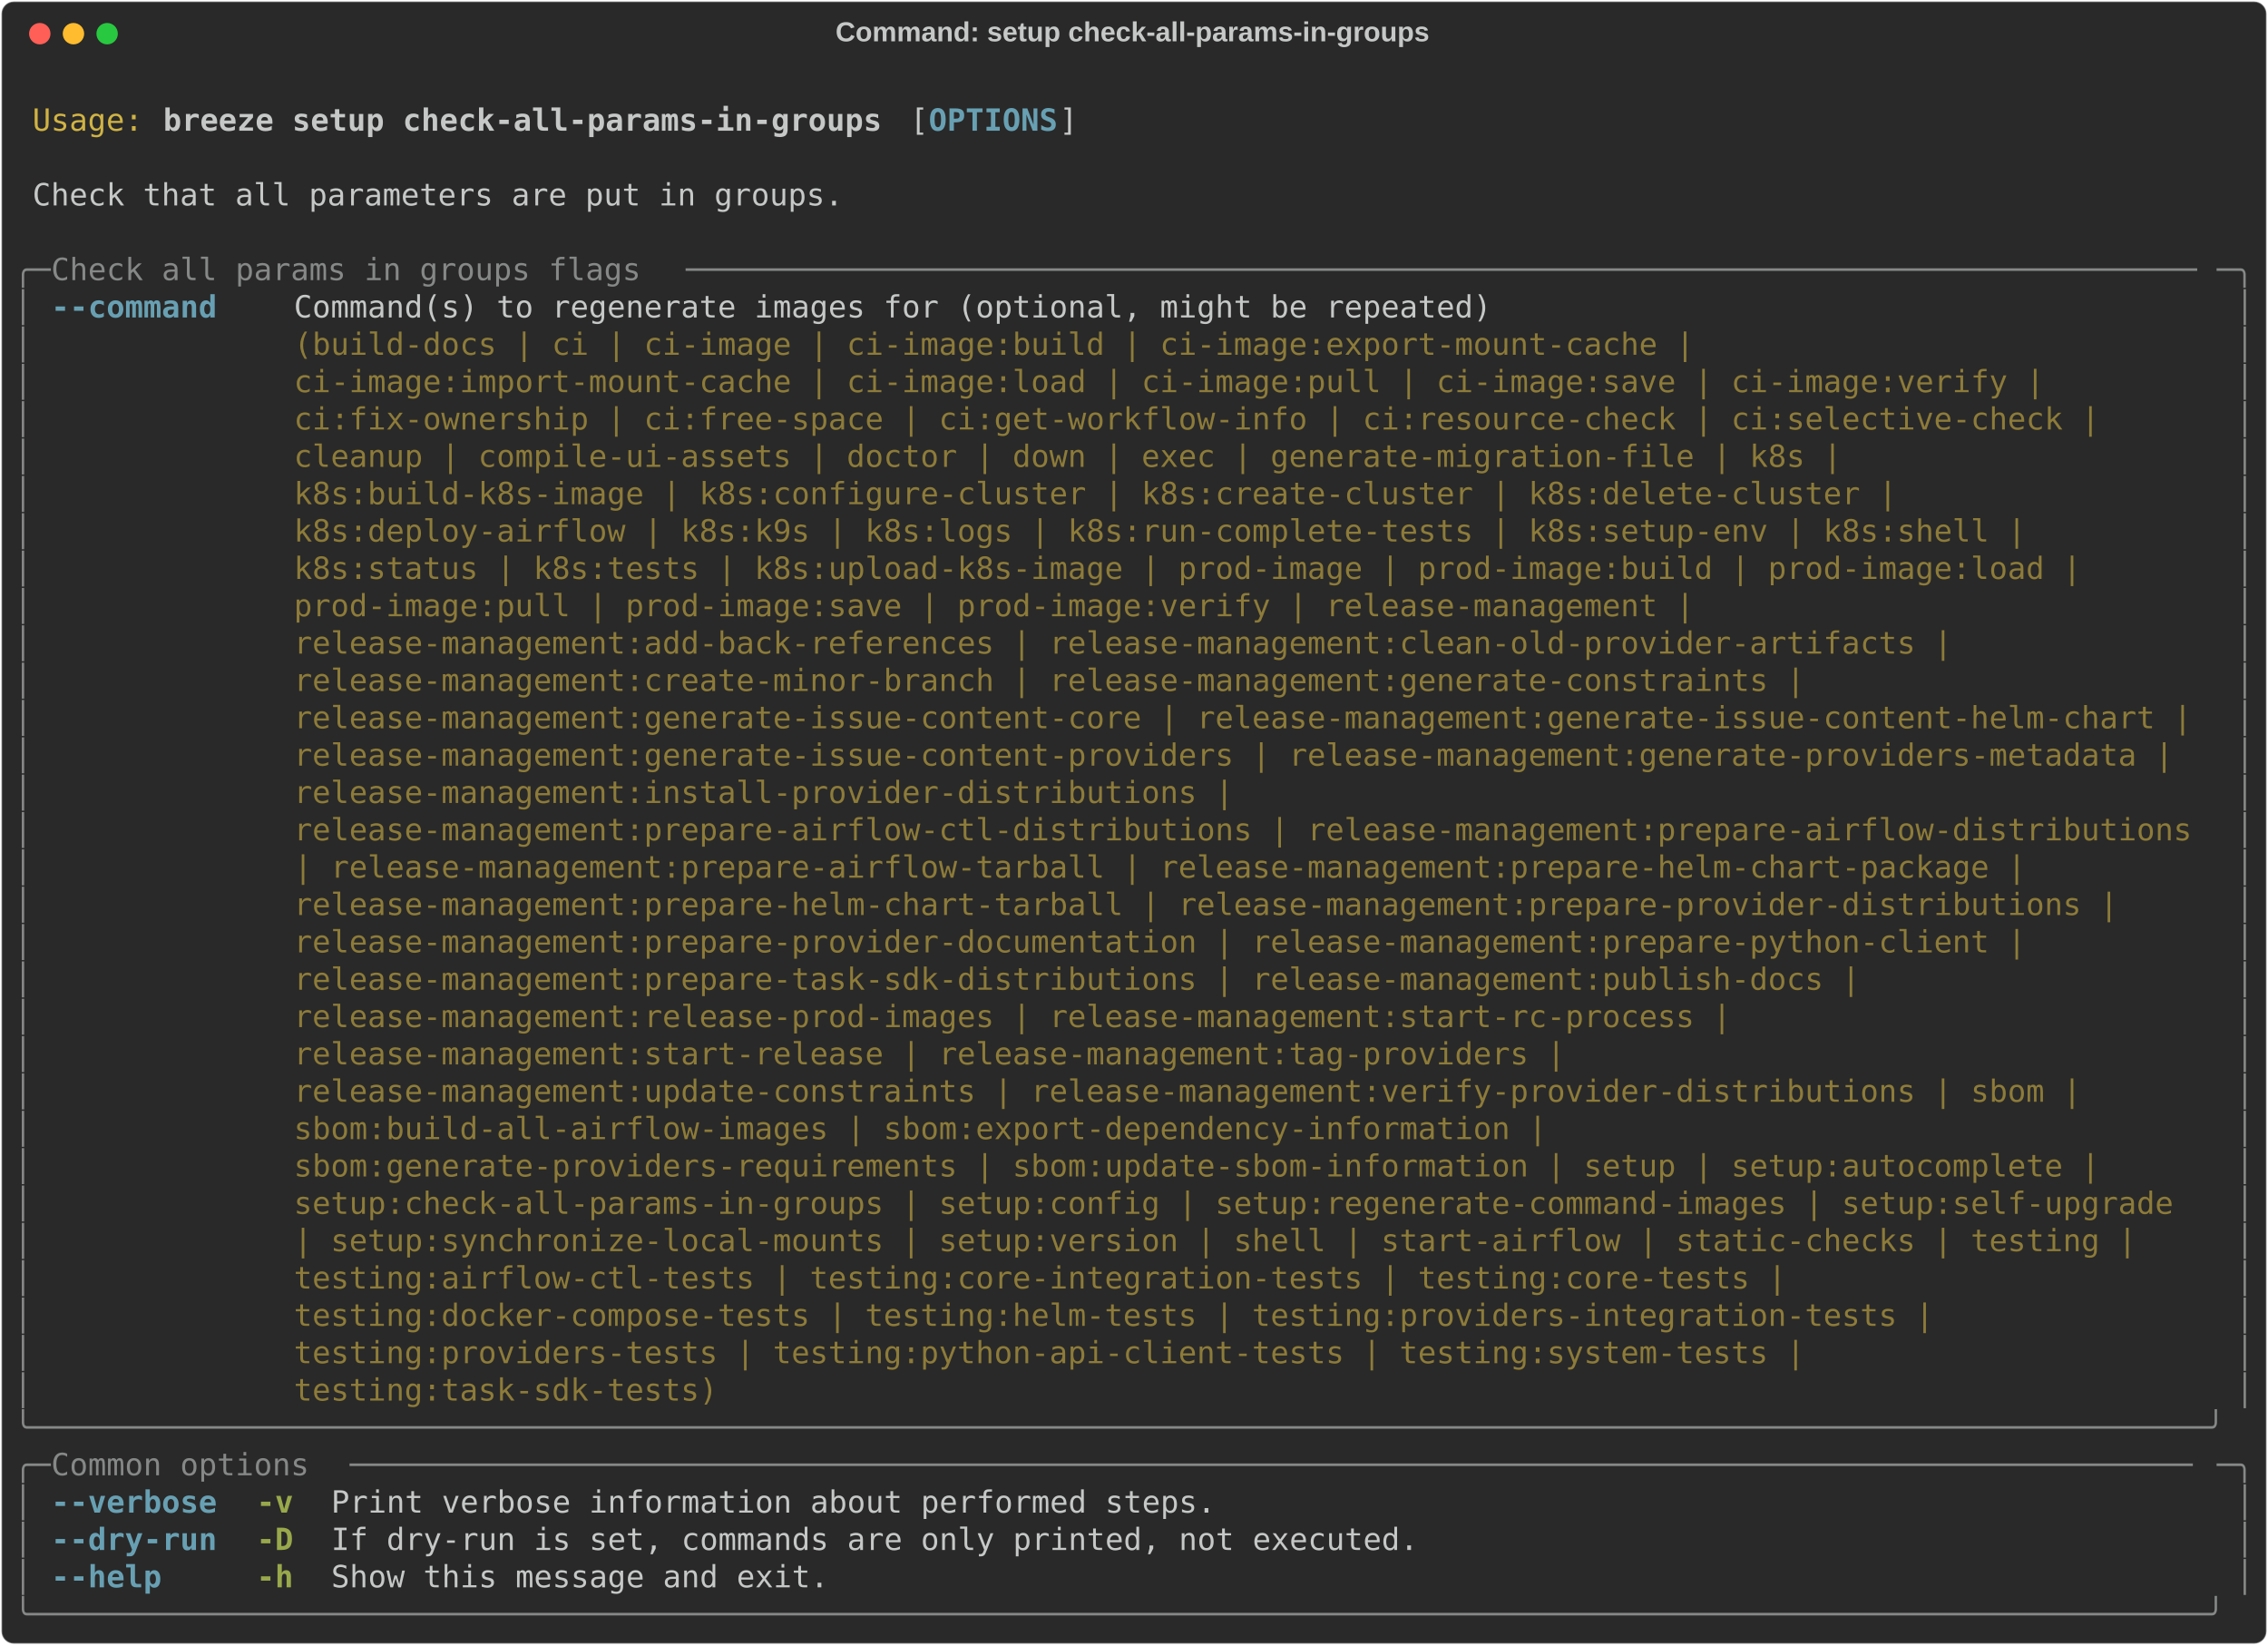
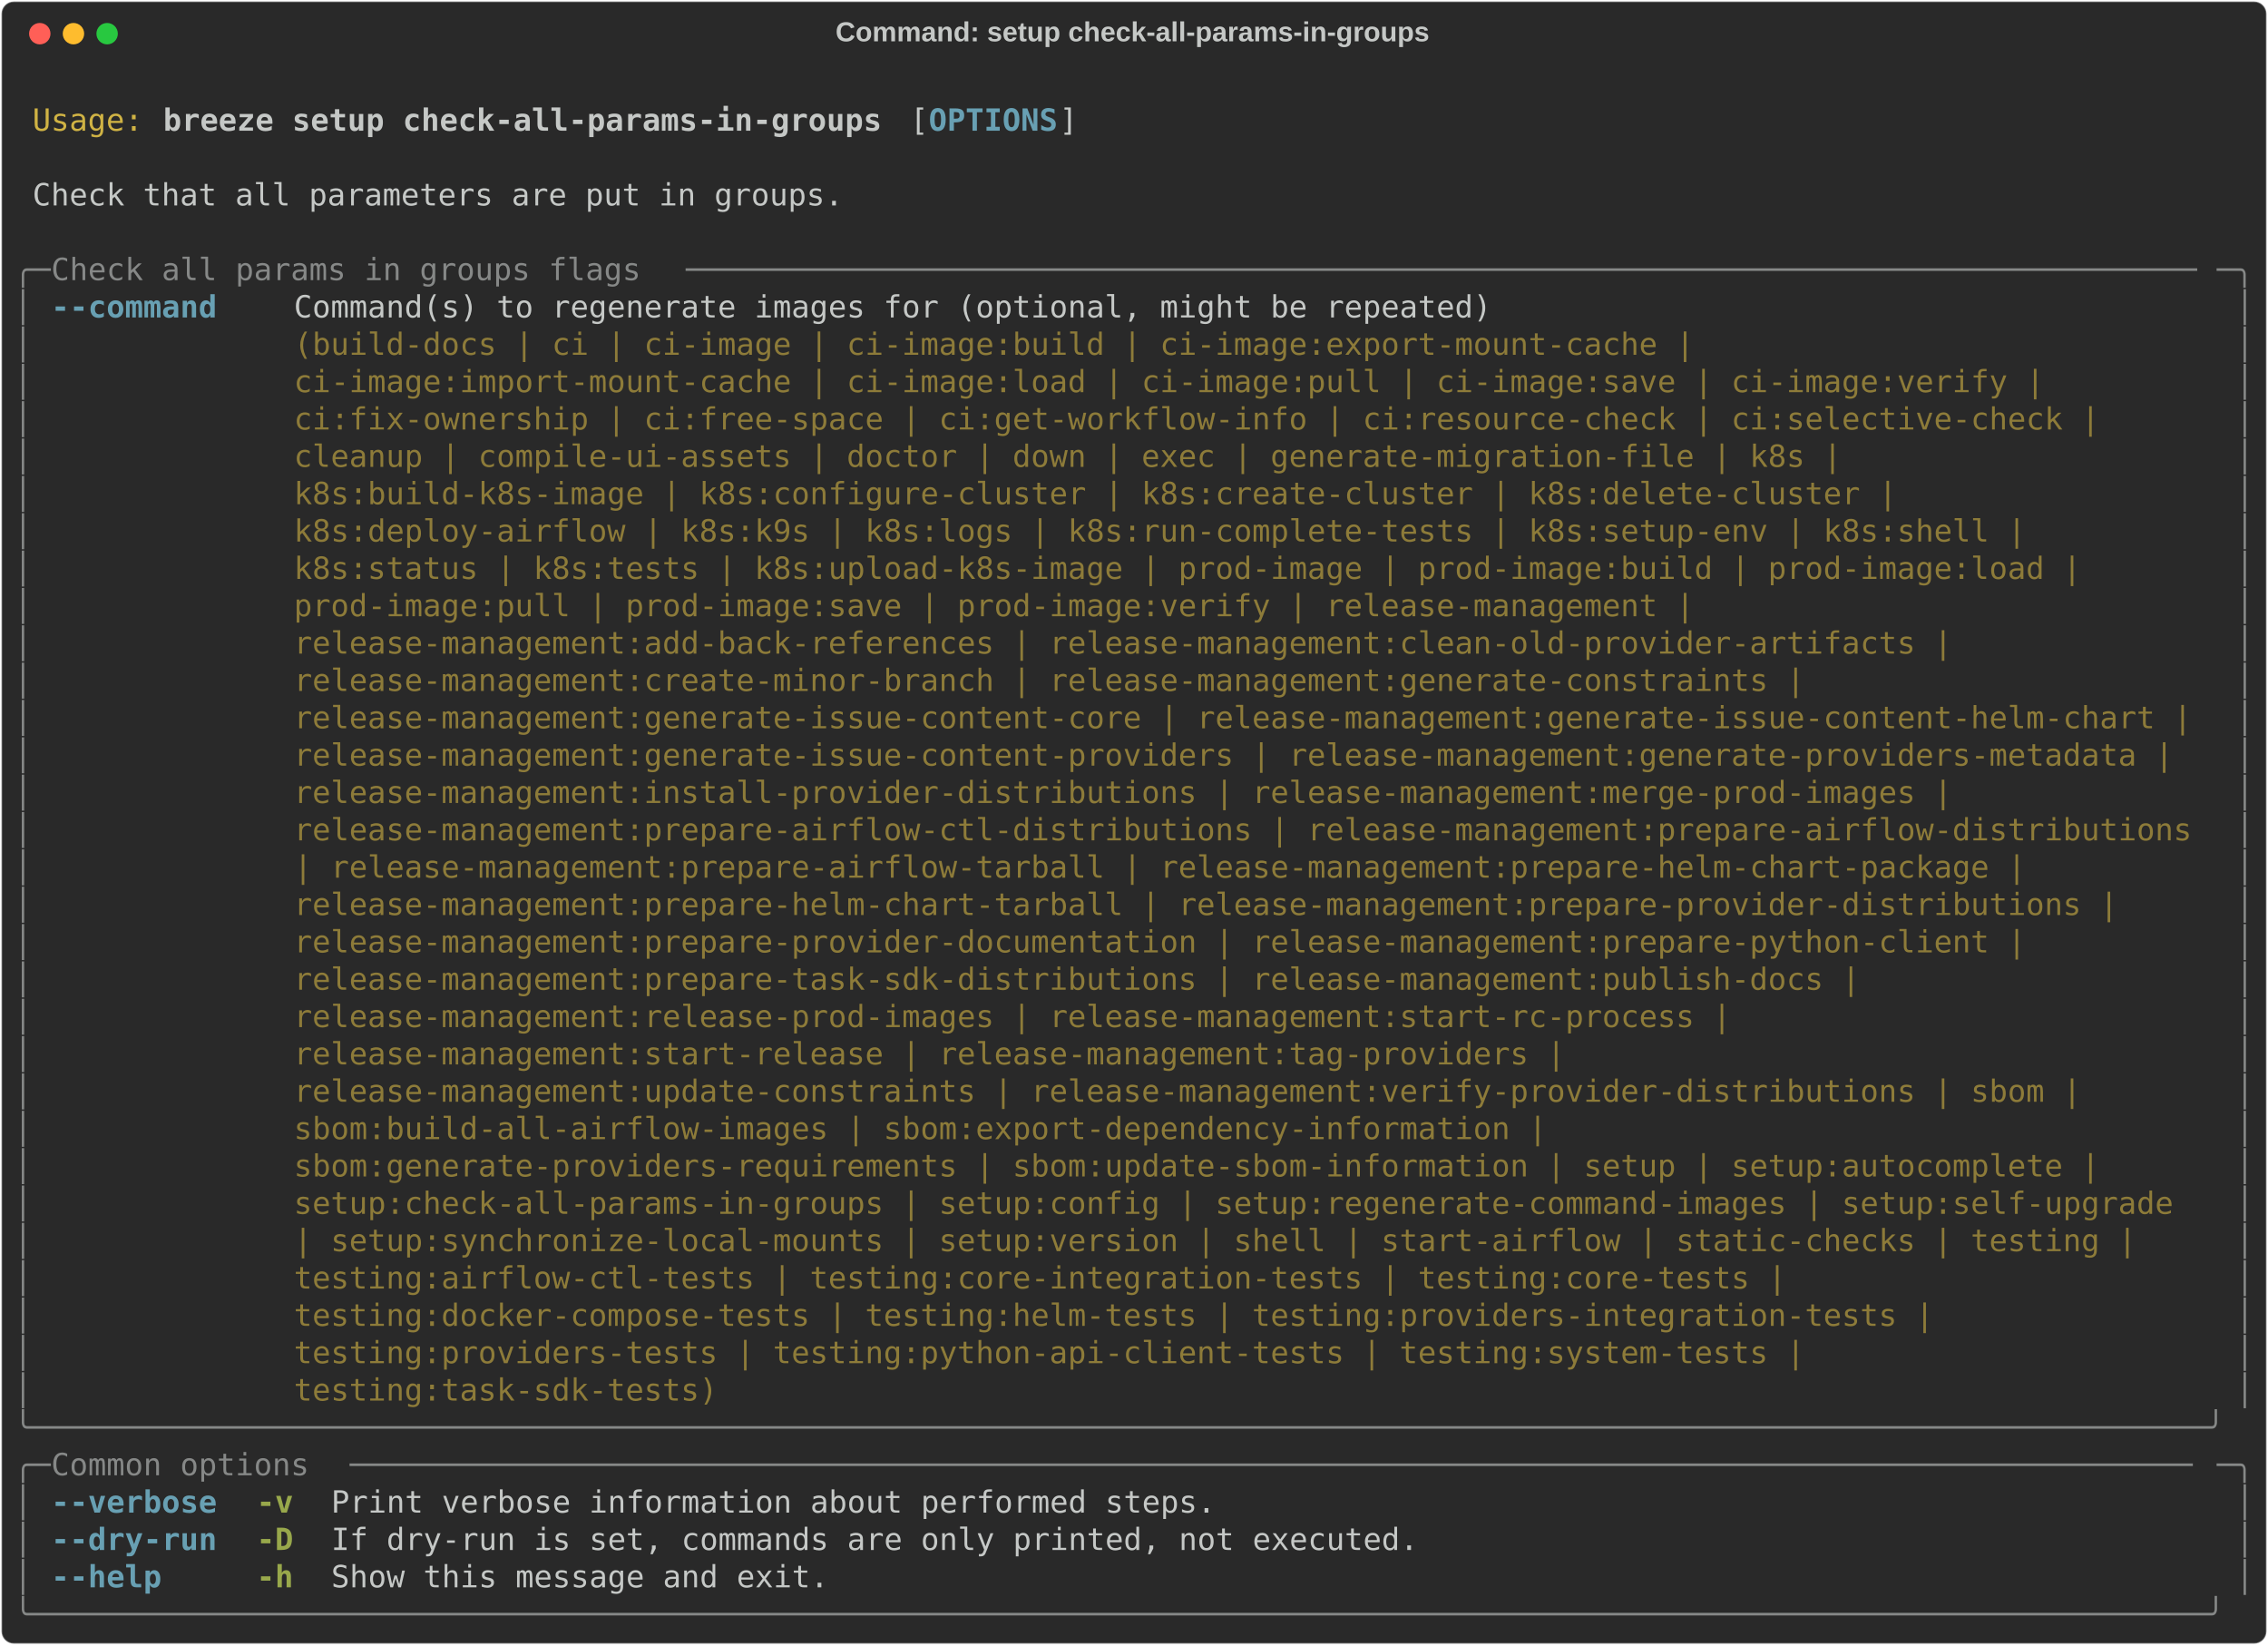
<svg xmlns="http://www.w3.org/2000/svg" class="rich-terminal" viewBox="0 0 1482 1074.8">
  <style>

    @font-face {
        font-family: "Fira Code";
        src: local("FiraCode-Regular"),
                url("https://cdnjs.cloudflare.com/ajax/libs/firacode/6.2.0/woff2/FiraCode-Regular.woff2") format("woff2"),
                url("https://cdnjs.cloudflare.com/ajax/libs/firacode/6.2.0/woff/FiraCode-Regular.woff") format("woff");
        font-style: normal;
        font-weight: 400;
    }
    @font-face {
        font-family: "Fira Code";
        src: local("FiraCode-Bold"),
                url("https://cdnjs.cloudflare.com/ajax/libs/firacode/6.2.0/woff2/FiraCode-Bold.woff2") format("woff2"),
                url("https://cdnjs.cloudflare.com/ajax/libs/firacode/6.2.0/woff/FiraCode-Bold.woff") format("woff");
        font-style: bold;
        font-weight: 700;
    }

    .breeze-setup-check-all-params-in-groups-matrix {
        font-family: Fira Code, monospace;
        font-size: 20px;
        line-height: 24.4px;
        font-variant-east-asian: full-width;
    }

    .breeze-setup-check-all-params-in-groups-title {
        font-size: 18px;
        font-weight: bold;
        font-family: arial;
    }

    .breeze-setup-check-all-params-in-groups-r1 { fill: #c5c8c6 }
.breeze-setup-check-all-params-in-groups-r2 { fill: #d0b344 }
.breeze-setup-check-all-params-in-groups-r3 { fill: #c5c8c6;font-weight: bold }
.breeze-setup-check-all-params-in-groups-r4 { fill: #68a0b3;font-weight: bold }
.breeze-setup-check-all-params-in-groups-r5 { fill: #868887 }
.breeze-setup-check-all-params-in-groups-r6 { fill: #8d7b39 }
.breeze-setup-check-all-params-in-groups-r7 { fill: #98a84b;font-weight: bold }
    </style>
  <defs>
    <clipPath id="breeze-setup-check-all-params-in-groups-clip-terminal">
      <rect x="0" y="0" width="1463.0" height="1023.8" />
    </clipPath>
    <clipPath id="breeze-setup-check-all-params-in-groups-line-0">
      <rect x="0" y="1.5" width="1464" height="24.65" />
    </clipPath>
    <clipPath id="breeze-setup-check-all-params-in-groups-line-1">
      <rect x="0" y="25.9" width="1464" height="24.65" />
    </clipPath>
    <clipPath id="breeze-setup-check-all-params-in-groups-line-2">
      <rect x="0" y="50.3" width="1464" height="24.65" />
    </clipPath>
    <clipPath id="breeze-setup-check-all-params-in-groups-line-3">
      <rect x="0" y="74.7" width="1464" height="24.65" />
    </clipPath>
    <clipPath id="breeze-setup-check-all-params-in-groups-line-4">
      <rect x="0" y="99.1" width="1464" height="24.65" />
    </clipPath>
    <clipPath id="breeze-setup-check-all-params-in-groups-line-5">
      <rect x="0" y="123.5" width="1464" height="24.65" />
    </clipPath>
    <clipPath id="breeze-setup-check-all-params-in-groups-line-6">
      <rect x="0" y="147.9" width="1464" height="24.65" />
    </clipPath>
    <clipPath id="breeze-setup-check-all-params-in-groups-line-7">
      <rect x="0" y="172.3" width="1464" height="24.65" />
    </clipPath>
    <clipPath id="breeze-setup-check-all-params-in-groups-line-8">
      <rect x="0" y="196.7" width="1464" height="24.65" />
    </clipPath>
    <clipPath id="breeze-setup-check-all-params-in-groups-line-9">
      <rect x="0" y="221.1" width="1464" height="24.65" />
    </clipPath>
    <clipPath id="breeze-setup-check-all-params-in-groups-line-10">
      <rect x="0" y="245.5" width="1464" height="24.65" />
    </clipPath>
    <clipPath id="breeze-setup-check-all-params-in-groups-line-11">
      <rect x="0" y="269.9" width="1464" height="24.65" />
    </clipPath>
    <clipPath id="breeze-setup-check-all-params-in-groups-line-12">
      <rect x="0" y="294.3" width="1464" height="24.65" />
    </clipPath>
    <clipPath id="breeze-setup-check-all-params-in-groups-line-13">
      <rect x="0" y="318.7" width="1464" height="24.65" />
    </clipPath>
    <clipPath id="breeze-setup-check-all-params-in-groups-line-14">
      <rect x="0" y="343.1" width="1464" height="24.65" />
    </clipPath>
    <clipPath id="breeze-setup-check-all-params-in-groups-line-15">
      <rect x="0" y="367.5" width="1464" height="24.65" />
    </clipPath>
    <clipPath id="breeze-setup-check-all-params-in-groups-line-16">
      <rect x="0" y="391.9" width="1464" height="24.65" />
    </clipPath>
    <clipPath id="breeze-setup-check-all-params-in-groups-line-17">
      <rect x="0" y="416.3" width="1464" height="24.65" />
    </clipPath>
    <clipPath id="breeze-setup-check-all-params-in-groups-line-18">
      <rect x="0" y="440.7" width="1464" height="24.65" />
    </clipPath>
    <clipPath id="breeze-setup-check-all-params-in-groups-line-19">
      <rect x="0" y="465.1" width="1464" height="24.65" />
    </clipPath>
    <clipPath id="breeze-setup-check-all-params-in-groups-line-20">
      <rect x="0" y="489.5" width="1464" height="24.65" />
    </clipPath>
    <clipPath id="breeze-setup-check-all-params-in-groups-line-21">
      <rect x="0" y="513.9" width="1464" height="24.65" />
    </clipPath>
    <clipPath id="breeze-setup-check-all-params-in-groups-line-22">
      <rect x="0" y="538.3" width="1464" height="24.65" />
    </clipPath>
    <clipPath id="breeze-setup-check-all-params-in-groups-line-23">
      <rect x="0" y="562.7" width="1464" height="24.65" />
    </clipPath>
    <clipPath id="breeze-setup-check-all-params-in-groups-line-24">
      <rect x="0" y="587.1" width="1464" height="24.65" />
    </clipPath>
    <clipPath id="breeze-setup-check-all-params-in-groups-line-25">
      <rect x="0" y="611.5" width="1464" height="24.65" />
    </clipPath>
    <clipPath id="breeze-setup-check-all-params-in-groups-line-26">
      <rect x="0" y="635.9" width="1464" height="24.65" />
    </clipPath>
    <clipPath id="breeze-setup-check-all-params-in-groups-line-27">
      <rect x="0" y="660.3" width="1464" height="24.65" />
    </clipPath>
    <clipPath id="breeze-setup-check-all-params-in-groups-line-28">
      <rect x="0" y="684.7" width="1464" height="24.65" />
    </clipPath>
    <clipPath id="breeze-setup-check-all-params-in-groups-line-29">
      <rect x="0" y="709.1" width="1464" height="24.65" />
    </clipPath>
    <clipPath id="breeze-setup-check-all-params-in-groups-line-30">
      <rect x="0" y="733.5" width="1464" height="24.65" />
    </clipPath>
    <clipPath id="breeze-setup-check-all-params-in-groups-line-31">
      <rect x="0" y="757.9" width="1464" height="24.65" />
    </clipPath>
    <clipPath id="breeze-setup-check-all-params-in-groups-line-32">
      <rect x="0" y="782.3" width="1464" height="24.65" />
    </clipPath>
    <clipPath id="breeze-setup-check-all-params-in-groups-line-33">
      <rect x="0" y="806.7" width="1464" height="24.65" />
    </clipPath>
    <clipPath id="breeze-setup-check-all-params-in-groups-line-34">
      <rect x="0" y="831.1" width="1464" height="24.65" />
    </clipPath>
    <clipPath id="breeze-setup-check-all-params-in-groups-line-35">
      <rect x="0" y="855.5" width="1464" height="24.65" />
    </clipPath>
    <clipPath id="breeze-setup-check-all-params-in-groups-line-36">
      <rect x="0" y="879.9" width="1464" height="24.65" />
    </clipPath>
    <clipPath id="breeze-setup-check-all-params-in-groups-line-37">
      <rect x="0" y="904.3" width="1464" height="24.65" />
    </clipPath>
    <clipPath id="breeze-setup-check-all-params-in-groups-line-38">
      <rect x="0" y="928.7" width="1464" height="24.65" />
    </clipPath>
    <clipPath id="breeze-setup-check-all-params-in-groups-line-39">
      <rect x="0" y="953.1" width="1464" height="24.65" />
    </clipPath>
    <clipPath id="breeze-setup-check-all-params-in-groups-line-40">
      <rect x="0" y="977.5" width="1464" height="24.65" />
    </clipPath>
  </defs>
  <rect fill="#292929" stroke="rgba(255,255,255,0.35)" stroke-width="1" x="1" y="1" width="1480" height="1072.8" rx="8" />
  <text class="breeze-setup-check-all-params-in-groups-title" fill="#c5c8c6" text-anchor="middle" x="740" y="27">Command: setup check-all-params-in-groups</text>
  <g transform="translate(26,22)">
    <circle cx="0" cy="0" r="7" fill="#ff5f57" />
    <circle cx="22" cy="0" r="7" fill="#febc2e" />
    <circle cx="44" cy="0" r="7" fill="#28c840" />
  </g>
  <g transform="translate(9, 41)" clip-path="url(#breeze-setup-check-all-params-in-groups-clip-terminal)">
    <g class="breeze-setup-check-all-params-in-groups-matrix">
      <text class="breeze-setup-check-all-params-in-groups-r1" x="1464" y="20" textLength="12.2" clip-path="url(#breeze-setup-check-all-params-in-groups-line-0)">
</text>
      <text class="breeze-setup-check-all-params-in-groups-r2" x="12.2" y="44.4" textLength="73.2" clip-path="url(#breeze-setup-check-all-params-in-groups-line-1)">Usage:</text>
      <text class="breeze-setup-check-all-params-in-groups-r3" x="97.6" y="44.4" textLength="475.8" clip-path="url(#breeze-setup-check-all-params-in-groups-line-1)">breeze setup check-all-params-in-groups</text>
      <text class="breeze-setup-check-all-params-in-groups-r1" x="585.6" y="44.4" textLength="12.2" clip-path="url(#breeze-setup-check-all-params-in-groups-line-1)">[</text>
      <text class="breeze-setup-check-all-params-in-groups-r4" x="597.8" y="44.4" textLength="85.4" clip-path="url(#breeze-setup-check-all-params-in-groups-line-1)">OPTIONS</text>
      <text class="breeze-setup-check-all-params-in-groups-r1" x="683.2" y="44.4" textLength="12.2" clip-path="url(#breeze-setup-check-all-params-in-groups-line-1)">]</text>
      <text class="breeze-setup-check-all-params-in-groups-r1" x="1464" y="44.4" textLength="12.2" clip-path="url(#breeze-setup-check-all-params-in-groups-line-1)">
</text>
      <text class="breeze-setup-check-all-params-in-groups-r1" x="1464" y="68.8" textLength="12.2" clip-path="url(#breeze-setup-check-all-params-in-groups-line-2)">
</text>
      <text class="breeze-setup-check-all-params-in-groups-r1" x="12.2" y="93.2" textLength="536.8" clip-path="url(#breeze-setup-check-all-params-in-groups-line-3)">Check that all parameters are put in groups.</text>
      <text class="breeze-setup-check-all-params-in-groups-r1" x="1464" y="93.2" textLength="12.2" clip-path="url(#breeze-setup-check-all-params-in-groups-line-3)">
</text>
      <text class="breeze-setup-check-all-params-in-groups-r1" x="1464" y="117.6" textLength="12.2" clip-path="url(#breeze-setup-check-all-params-in-groups-line-4)">
</text>
      <text class="breeze-setup-check-all-params-in-groups-r5" x="0" y="142" textLength="24.4" clip-path="url(#breeze-setup-check-all-params-in-groups-line-5)">╭─</text>
      <text class="breeze-setup-check-all-params-in-groups-r5" x="24.4" y="142" textLength="414.8" clip-path="url(#breeze-setup-check-all-params-in-groups-line-5)"> Check all params in groups flags </text>
      <text class="breeze-setup-check-all-params-in-groups-r5" x="439.2" y="142" textLength="1000.4" clip-path="url(#breeze-setup-check-all-params-in-groups-line-5)">──────────────────────────────────────────────────────────────────────────────────</text>
      <text class="breeze-setup-check-all-params-in-groups-r5" x="1439.6" y="142" textLength="24.4" clip-path="url(#breeze-setup-check-all-params-in-groups-line-5)">─╮</text>
      <text class="breeze-setup-check-all-params-in-groups-r1" x="1464" y="142" textLength="12.2" clip-path="url(#breeze-setup-check-all-params-in-groups-line-5)">
</text>
      <text class="breeze-setup-check-all-params-in-groups-r5" x="0" y="166.4" textLength="12.2" clip-path="url(#breeze-setup-check-all-params-in-groups-line-6)">│</text>
      <text class="breeze-setup-check-all-params-in-groups-r4" x="24.4" y="166.4" textLength="109.8" clip-path="url(#breeze-setup-check-all-params-in-groups-line-6)">--command</text>
      <text class="breeze-setup-check-all-params-in-groups-r1" x="183" y="166.4" textLength="1256.6" clip-path="url(#breeze-setup-check-all-params-in-groups-line-6)">Command(s) to regenerate images for (optional, might be repeated)                                      </text>
      <text class="breeze-setup-check-all-params-in-groups-r5" x="1451.8" y="166.4" textLength="12.2" clip-path="url(#breeze-setup-check-all-params-in-groups-line-6)">│</text>
      <text class="breeze-setup-check-all-params-in-groups-r1" x="1464" y="166.4" textLength="12.2" clip-path="url(#breeze-setup-check-all-params-in-groups-line-6)">
</text>
      <text class="breeze-setup-check-all-params-in-groups-r5" x="0" y="190.8" textLength="12.2" clip-path="url(#breeze-setup-check-all-params-in-groups-line-7)">│</text>
      <text class="breeze-setup-check-all-params-in-groups-r6" x="183" y="190.8" textLength="1256.6" clip-path="url(#breeze-setup-check-all-params-in-groups-line-7)">(build-docs | ci | ci-image | ci-image:build | ci-image:export-mount-cache |                           </text>
      <text class="breeze-setup-check-all-params-in-groups-r5" x="1451.8" y="190.8" textLength="12.2" clip-path="url(#breeze-setup-check-all-params-in-groups-line-7)">│</text>
      <text class="breeze-setup-check-all-params-in-groups-r1" x="1464" y="190.8" textLength="12.2" clip-path="url(#breeze-setup-check-all-params-in-groups-line-7)">
</text>
      <text class="breeze-setup-check-all-params-in-groups-r5" x="0" y="215.2" textLength="12.2" clip-path="url(#breeze-setup-check-all-params-in-groups-line-8)">│</text>
      <text class="breeze-setup-check-all-params-in-groups-r6" x="183" y="215.2" textLength="1256.6" clip-path="url(#breeze-setup-check-all-params-in-groups-line-8)">ci-image:import-mount-cache | ci-image:load | ci-image:pull | ci-image:save | ci-image:verify |        </text>
      <text class="breeze-setup-check-all-params-in-groups-r5" x="1451.8" y="215.2" textLength="12.2" clip-path="url(#breeze-setup-check-all-params-in-groups-line-8)">│</text>
      <text class="breeze-setup-check-all-params-in-groups-r1" x="1464" y="215.2" textLength="12.2" clip-path="url(#breeze-setup-check-all-params-in-groups-line-8)">
</text>
      <text class="breeze-setup-check-all-params-in-groups-r5" x="0" y="239.6" textLength="12.2" clip-path="url(#breeze-setup-check-all-params-in-groups-line-9)">│</text>
      <text class="breeze-setup-check-all-params-in-groups-r6" x="183" y="239.6" textLength="1256.6" clip-path="url(#breeze-setup-check-all-params-in-groups-line-9)">ci:fix-ownership | ci:free-space | ci:get-workflow-info | ci:resource-check | ci:selective-check |     </text>
      <text class="breeze-setup-check-all-params-in-groups-r5" x="1451.8" y="239.6" textLength="12.2" clip-path="url(#breeze-setup-check-all-params-in-groups-line-9)">│</text>
      <text class="breeze-setup-check-all-params-in-groups-r1" x="1464" y="239.6" textLength="12.2" clip-path="url(#breeze-setup-check-all-params-in-groups-line-9)">
</text>
      <text class="breeze-setup-check-all-params-in-groups-r5" x="0" y="264" textLength="12.2" clip-path="url(#breeze-setup-check-all-params-in-groups-line-10)">│</text>
      <text class="breeze-setup-check-all-params-in-groups-r6" x="183" y="264" textLength="1256.6" clip-path="url(#breeze-setup-check-all-params-in-groups-line-10)">cleanup | compile-ui-assets | doctor | down | exec | generate-migration-file | k8s |                   </text>
      <text class="breeze-setup-check-all-params-in-groups-r5" x="1451.8" y="264" textLength="12.2" clip-path="url(#breeze-setup-check-all-params-in-groups-line-10)">│</text>
      <text class="breeze-setup-check-all-params-in-groups-r1" x="1464" y="264" textLength="12.2" clip-path="url(#breeze-setup-check-all-params-in-groups-line-10)">
</text>
      <text class="breeze-setup-check-all-params-in-groups-r5" x="0" y="288.4" textLength="12.2" clip-path="url(#breeze-setup-check-all-params-in-groups-line-11)">│</text>
      <text class="breeze-setup-check-all-params-in-groups-r6" x="183" y="288.4" textLength="1256.6" clip-path="url(#breeze-setup-check-all-params-in-groups-line-11)">k8s:build-k8s-image | k8s:configure-cluster | k8s:create-cluster | k8s:delete-cluster |                </text>
      <text class="breeze-setup-check-all-params-in-groups-r5" x="1451.8" y="288.4" textLength="12.2" clip-path="url(#breeze-setup-check-all-params-in-groups-line-11)">│</text>
      <text class="breeze-setup-check-all-params-in-groups-r1" x="1464" y="288.4" textLength="12.2" clip-path="url(#breeze-setup-check-all-params-in-groups-line-11)">
</text>
      <text class="breeze-setup-check-all-params-in-groups-r5" x="0" y="312.8" textLength="12.2" clip-path="url(#breeze-setup-check-all-params-in-groups-line-12)">│</text>
      <text class="breeze-setup-check-all-params-in-groups-r6" x="183" y="312.8" textLength="1256.6" clip-path="url(#breeze-setup-check-all-params-in-groups-line-12)">k8s:deploy-airflow | k8s:k9s | k8s:logs | k8s:run-complete-tests | k8s:setup-env | k8s:shell |         </text>
      <text class="breeze-setup-check-all-params-in-groups-r5" x="1451.8" y="312.8" textLength="12.2" clip-path="url(#breeze-setup-check-all-params-in-groups-line-12)">│</text>
      <text class="breeze-setup-check-all-params-in-groups-r1" x="1464" y="312.8" textLength="12.2" clip-path="url(#breeze-setup-check-all-params-in-groups-line-12)">
</text>
      <text class="breeze-setup-check-all-params-in-groups-r5" x="0" y="337.2" textLength="12.2" clip-path="url(#breeze-setup-check-all-params-in-groups-line-13)">│</text>
      <text class="breeze-setup-check-all-params-in-groups-r6" x="183" y="337.2" textLength="1256.6" clip-path="url(#breeze-setup-check-all-params-in-groups-line-13)">k8s:status | k8s:tests | k8s:upload-k8s-image | prod-image | prod-image:build | prod-image:load |      </text>
      <text class="breeze-setup-check-all-params-in-groups-r5" x="1451.8" y="337.2" textLength="12.2" clip-path="url(#breeze-setup-check-all-params-in-groups-line-13)">│</text>
      <text class="breeze-setup-check-all-params-in-groups-r1" x="1464" y="337.2" textLength="12.2" clip-path="url(#breeze-setup-check-all-params-in-groups-line-13)">
</text>
      <text class="breeze-setup-check-all-params-in-groups-r5" x="0" y="361.6" textLength="12.2" clip-path="url(#breeze-setup-check-all-params-in-groups-line-14)">│</text>
      <text class="breeze-setup-check-all-params-in-groups-r6" x="183" y="361.6" textLength="1256.6" clip-path="url(#breeze-setup-check-all-params-in-groups-line-14)">prod-image:pull | prod-image:save | prod-image:verify | release-management |                           </text>
      <text class="breeze-setup-check-all-params-in-groups-r5" x="1451.8" y="361.6" textLength="12.2" clip-path="url(#breeze-setup-check-all-params-in-groups-line-14)">│</text>
      <text class="breeze-setup-check-all-params-in-groups-r1" x="1464" y="361.6" textLength="12.2" clip-path="url(#breeze-setup-check-all-params-in-groups-line-14)">
</text>
      <text class="breeze-setup-check-all-params-in-groups-r5" x="0" y="386" textLength="12.2" clip-path="url(#breeze-setup-check-all-params-in-groups-line-15)">│</text>
      <text class="breeze-setup-check-all-params-in-groups-r6" x="183" y="386" textLength="1256.6" clip-path="url(#breeze-setup-check-all-params-in-groups-line-15)">release-management:add-back-references | release-management:clean-old-provider-artifacts |             </text>
      <text class="breeze-setup-check-all-params-in-groups-r5" x="1451.8" y="386" textLength="12.2" clip-path="url(#breeze-setup-check-all-params-in-groups-line-15)">│</text>
      <text class="breeze-setup-check-all-params-in-groups-r1" x="1464" y="386" textLength="12.2" clip-path="url(#breeze-setup-check-all-params-in-groups-line-15)">
</text>
      <text class="breeze-setup-check-all-params-in-groups-r5" x="0" y="410.4" textLength="12.2" clip-path="url(#breeze-setup-check-all-params-in-groups-line-16)">│</text>
      <text class="breeze-setup-check-all-params-in-groups-r6" x="183" y="410.4" textLength="1256.6" clip-path="url(#breeze-setup-check-all-params-in-groups-line-16)">release-management:create-minor-branch | release-management:generate-constraints |                     </text>
      <text class="breeze-setup-check-all-params-in-groups-r5" x="1451.8" y="410.4" textLength="12.2" clip-path="url(#breeze-setup-check-all-params-in-groups-line-16)">│</text>
      <text class="breeze-setup-check-all-params-in-groups-r1" x="1464" y="410.4" textLength="12.2" clip-path="url(#breeze-setup-check-all-params-in-groups-line-16)">
</text>
      <text class="breeze-setup-check-all-params-in-groups-r5" x="0" y="434.8" textLength="12.2" clip-path="url(#breeze-setup-check-all-params-in-groups-line-17)">│</text>
      <text class="breeze-setup-check-all-params-in-groups-r6" x="183" y="434.8" textLength="1256.6" clip-path="url(#breeze-setup-check-all-params-in-groups-line-17)">release-management:generate-issue-content-core | release-management:generate-issue-content-helm-chart |</text>
      <text class="breeze-setup-check-all-params-in-groups-r5" x="1451.8" y="434.8" textLength="12.2" clip-path="url(#breeze-setup-check-all-params-in-groups-line-17)">│</text>
      <text class="breeze-setup-check-all-params-in-groups-r1" x="1464" y="434.8" textLength="12.2" clip-path="url(#breeze-setup-check-all-params-in-groups-line-17)">
</text>
      <text class="breeze-setup-check-all-params-in-groups-r5" x="0" y="459.2" textLength="12.2" clip-path="url(#breeze-setup-check-all-params-in-groups-line-18)">│</text>
      <text class="breeze-setup-check-all-params-in-groups-r6" x="183" y="459.2" textLength="1256.6" clip-path="url(#breeze-setup-check-all-params-in-groups-line-18)">release-management:generate-issue-content-providers | release-management:generate-providers-metadata | </text>
      <text class="breeze-setup-check-all-params-in-groups-r5" x="1451.8" y="459.2" textLength="12.2" clip-path="url(#breeze-setup-check-all-params-in-groups-line-18)">│</text>
      <text class="breeze-setup-check-all-params-in-groups-r1" x="1464" y="459.2" textLength="12.2" clip-path="url(#breeze-setup-check-all-params-in-groups-line-18)">
</text>
      <text class="breeze-setup-check-all-params-in-groups-r5" x="0" y="483.6" textLength="12.2" clip-path="url(#breeze-setup-check-all-params-in-groups-line-19)">│</text>
-       <text class="breeze-setup-check-all-params-in-groups-r6" x="183" y="483.6" textLength="1256.6" clip-path="url(#breeze-setup-check-all-params-in-groups-line-19)">release-management:install-provider-distributions |                                                    </text>
+       <text class="breeze-setup-check-all-params-in-groups-r6" x="183" y="483.6" textLength="1256.6" clip-path="url(#breeze-setup-check-all-params-in-groups-line-19)">release-management:install-provider-distributions | release-management:merge-prod-images |             </text>
      <text class="breeze-setup-check-all-params-in-groups-r5" x="1451.8" y="483.6" textLength="12.2" clip-path="url(#breeze-setup-check-all-params-in-groups-line-19)">│</text>
      <text class="breeze-setup-check-all-params-in-groups-r1" x="1464" y="483.6" textLength="12.2" clip-path="url(#breeze-setup-check-all-params-in-groups-line-19)">
</text>
      <text class="breeze-setup-check-all-params-in-groups-r5" x="0" y="508" textLength="12.2" clip-path="url(#breeze-setup-check-all-params-in-groups-line-20)">│</text>
      <text class="breeze-setup-check-all-params-in-groups-r6" x="183" y="508" textLength="1256.6" clip-path="url(#breeze-setup-check-all-params-in-groups-line-20)">release-management:prepare-airflow-ctl-distributions | release-management:prepare-airflow-distributions</text>
      <text class="breeze-setup-check-all-params-in-groups-r5" x="1451.8" y="508" textLength="12.2" clip-path="url(#breeze-setup-check-all-params-in-groups-line-20)">│</text>
      <text class="breeze-setup-check-all-params-in-groups-r1" x="1464" y="508" textLength="12.2" clip-path="url(#breeze-setup-check-all-params-in-groups-line-20)">
</text>
      <text class="breeze-setup-check-all-params-in-groups-r5" x="0" y="532.4" textLength="12.2" clip-path="url(#breeze-setup-check-all-params-in-groups-line-21)">│</text>
      <text class="breeze-setup-check-all-params-in-groups-r6" x="183" y="532.4" textLength="1256.6" clip-path="url(#breeze-setup-check-all-params-in-groups-line-21)">| release-management:prepare-airflow-tarball | release-management:prepare-helm-chart-package |         </text>
      <text class="breeze-setup-check-all-params-in-groups-r5" x="1451.8" y="532.4" textLength="12.2" clip-path="url(#breeze-setup-check-all-params-in-groups-line-21)">│</text>
      <text class="breeze-setup-check-all-params-in-groups-r1" x="1464" y="532.4" textLength="12.2" clip-path="url(#breeze-setup-check-all-params-in-groups-line-21)">
</text>
      <text class="breeze-setup-check-all-params-in-groups-r5" x="0" y="556.8" textLength="12.2" clip-path="url(#breeze-setup-check-all-params-in-groups-line-22)">│</text>
      <text class="breeze-setup-check-all-params-in-groups-r6" x="183" y="556.8" textLength="1256.6" clip-path="url(#breeze-setup-check-all-params-in-groups-line-22)">release-management:prepare-helm-chart-tarball | release-management:prepare-provider-distributions |    </text>
      <text class="breeze-setup-check-all-params-in-groups-r5" x="1451.8" y="556.8" textLength="12.2" clip-path="url(#breeze-setup-check-all-params-in-groups-line-22)">│</text>
      <text class="breeze-setup-check-all-params-in-groups-r1" x="1464" y="556.8" textLength="12.2" clip-path="url(#breeze-setup-check-all-params-in-groups-line-22)">
</text>
      <text class="breeze-setup-check-all-params-in-groups-r5" x="0" y="581.2" textLength="12.2" clip-path="url(#breeze-setup-check-all-params-in-groups-line-23)">│</text>
      <text class="breeze-setup-check-all-params-in-groups-r6" x="183" y="581.2" textLength="1256.6" clip-path="url(#breeze-setup-check-all-params-in-groups-line-23)">release-management:prepare-provider-documentation | release-management:prepare-python-client |         </text>
      <text class="breeze-setup-check-all-params-in-groups-r5" x="1451.8" y="581.2" textLength="12.2" clip-path="url(#breeze-setup-check-all-params-in-groups-line-23)">│</text>
      <text class="breeze-setup-check-all-params-in-groups-r1" x="1464" y="581.2" textLength="12.2" clip-path="url(#breeze-setup-check-all-params-in-groups-line-23)">
</text>
      <text class="breeze-setup-check-all-params-in-groups-r5" x="0" y="605.6" textLength="12.2" clip-path="url(#breeze-setup-check-all-params-in-groups-line-24)">│</text>
      <text class="breeze-setup-check-all-params-in-groups-r6" x="183" y="605.6" textLength="1256.6" clip-path="url(#breeze-setup-check-all-params-in-groups-line-24)">release-management:prepare-task-sdk-distributions | release-management:publish-docs |                  </text>
      <text class="breeze-setup-check-all-params-in-groups-r5" x="1451.8" y="605.6" textLength="12.2" clip-path="url(#breeze-setup-check-all-params-in-groups-line-24)">│</text>
      <text class="breeze-setup-check-all-params-in-groups-r1" x="1464" y="605.6" textLength="12.2" clip-path="url(#breeze-setup-check-all-params-in-groups-line-24)">
</text>
      <text class="breeze-setup-check-all-params-in-groups-r5" x="0" y="630" textLength="12.2" clip-path="url(#breeze-setup-check-all-params-in-groups-line-25)">│</text>
      <text class="breeze-setup-check-all-params-in-groups-r6" x="183" y="630" textLength="1256.6" clip-path="url(#breeze-setup-check-all-params-in-groups-line-25)">release-management:release-prod-images | release-management:start-rc-process |                         </text>
      <text class="breeze-setup-check-all-params-in-groups-r5" x="1451.8" y="630" textLength="12.2" clip-path="url(#breeze-setup-check-all-params-in-groups-line-25)">│</text>
      <text class="breeze-setup-check-all-params-in-groups-r1" x="1464" y="630" textLength="12.2" clip-path="url(#breeze-setup-check-all-params-in-groups-line-25)">
</text>
      <text class="breeze-setup-check-all-params-in-groups-r5" x="0" y="654.4" textLength="12.2" clip-path="url(#breeze-setup-check-all-params-in-groups-line-26)">│</text>
      <text class="breeze-setup-check-all-params-in-groups-r6" x="183" y="654.4" textLength="1256.6" clip-path="url(#breeze-setup-check-all-params-in-groups-line-26)">release-management:start-release | release-management:tag-providers |                                  </text>
      <text class="breeze-setup-check-all-params-in-groups-r5" x="1451.8" y="654.4" textLength="12.2" clip-path="url(#breeze-setup-check-all-params-in-groups-line-26)">│</text>
      <text class="breeze-setup-check-all-params-in-groups-r1" x="1464" y="654.4" textLength="12.2" clip-path="url(#breeze-setup-check-all-params-in-groups-line-26)">
</text>
      <text class="breeze-setup-check-all-params-in-groups-r5" x="0" y="678.8" textLength="12.2" clip-path="url(#breeze-setup-check-all-params-in-groups-line-27)">│</text>
      <text class="breeze-setup-check-all-params-in-groups-r6" x="183" y="678.8" textLength="1256.6" clip-path="url(#breeze-setup-check-all-params-in-groups-line-27)">release-management:update-constraints | release-management:verify-provider-distributions | sbom |      </text>
      <text class="breeze-setup-check-all-params-in-groups-r5" x="1451.8" y="678.8" textLength="12.2" clip-path="url(#breeze-setup-check-all-params-in-groups-line-27)">│</text>
      <text class="breeze-setup-check-all-params-in-groups-r1" x="1464" y="678.8" textLength="12.2" clip-path="url(#breeze-setup-check-all-params-in-groups-line-27)">
</text>
      <text class="breeze-setup-check-all-params-in-groups-r5" x="0" y="703.2" textLength="12.2" clip-path="url(#breeze-setup-check-all-params-in-groups-line-28)">│</text>
      <text class="breeze-setup-check-all-params-in-groups-r6" x="183" y="703.2" textLength="1256.6" clip-path="url(#breeze-setup-check-all-params-in-groups-line-28)">sbom:build-all-airflow-images | sbom:export-dependency-information |                                   </text>
      <text class="breeze-setup-check-all-params-in-groups-r5" x="1451.8" y="703.2" textLength="12.2" clip-path="url(#breeze-setup-check-all-params-in-groups-line-28)">│</text>
      <text class="breeze-setup-check-all-params-in-groups-r1" x="1464" y="703.2" textLength="12.2" clip-path="url(#breeze-setup-check-all-params-in-groups-line-28)">
</text>
      <text class="breeze-setup-check-all-params-in-groups-r5" x="0" y="727.6" textLength="12.2" clip-path="url(#breeze-setup-check-all-params-in-groups-line-29)">│</text>
      <text class="breeze-setup-check-all-params-in-groups-r6" x="183" y="727.6" textLength="1256.6" clip-path="url(#breeze-setup-check-all-params-in-groups-line-29)">sbom:generate-providers-requirements | sbom:update-sbom-information | setup | setup:autocomplete |     </text>
      <text class="breeze-setup-check-all-params-in-groups-r5" x="1451.8" y="727.6" textLength="12.2" clip-path="url(#breeze-setup-check-all-params-in-groups-line-29)">│</text>
      <text class="breeze-setup-check-all-params-in-groups-r1" x="1464" y="727.6" textLength="12.2" clip-path="url(#breeze-setup-check-all-params-in-groups-line-29)">
</text>
      <text class="breeze-setup-check-all-params-in-groups-r5" x="0" y="752" textLength="12.2" clip-path="url(#breeze-setup-check-all-params-in-groups-line-30)">│</text>
      <text class="breeze-setup-check-all-params-in-groups-r6" x="183" y="752" textLength="1256.6" clip-path="url(#breeze-setup-check-all-params-in-groups-line-30)">setup:check-all-params-in-groups | setup:config | setup:regenerate-command-images | setup:self-upgrade </text>
      <text class="breeze-setup-check-all-params-in-groups-r5" x="1451.8" y="752" textLength="12.2" clip-path="url(#breeze-setup-check-all-params-in-groups-line-30)">│</text>
      <text class="breeze-setup-check-all-params-in-groups-r1" x="1464" y="752" textLength="12.2" clip-path="url(#breeze-setup-check-all-params-in-groups-line-30)">
</text>
      <text class="breeze-setup-check-all-params-in-groups-r5" x="0" y="776.4" textLength="12.2" clip-path="url(#breeze-setup-check-all-params-in-groups-line-31)">│</text>
      <text class="breeze-setup-check-all-params-in-groups-r6" x="183" y="776.4" textLength="1256.6" clip-path="url(#breeze-setup-check-all-params-in-groups-line-31)">| setup:synchronize-local-mounts | setup:version | shell | start-airflow | static-checks | testing |   </text>
      <text class="breeze-setup-check-all-params-in-groups-r5" x="1451.8" y="776.4" textLength="12.2" clip-path="url(#breeze-setup-check-all-params-in-groups-line-31)">│</text>
      <text class="breeze-setup-check-all-params-in-groups-r1" x="1464" y="776.4" textLength="12.2" clip-path="url(#breeze-setup-check-all-params-in-groups-line-31)">
</text>
      <text class="breeze-setup-check-all-params-in-groups-r5" x="0" y="800.8" textLength="12.2" clip-path="url(#breeze-setup-check-all-params-in-groups-line-32)">│</text>
      <text class="breeze-setup-check-all-params-in-groups-r6" x="183" y="800.8" textLength="1256.6" clip-path="url(#breeze-setup-check-all-params-in-groups-line-32)">testing:airflow-ctl-tests | testing:core-integration-tests | testing:core-tests |                      </text>
      <text class="breeze-setup-check-all-params-in-groups-r5" x="1451.8" y="800.8" textLength="12.2" clip-path="url(#breeze-setup-check-all-params-in-groups-line-32)">│</text>
      <text class="breeze-setup-check-all-params-in-groups-r1" x="1464" y="800.8" textLength="12.2" clip-path="url(#breeze-setup-check-all-params-in-groups-line-32)">
</text>
      <text class="breeze-setup-check-all-params-in-groups-r5" x="0" y="825.2" textLength="12.2" clip-path="url(#breeze-setup-check-all-params-in-groups-line-33)">│</text>
      <text class="breeze-setup-check-all-params-in-groups-r6" x="183" y="825.2" textLength="1256.6" clip-path="url(#breeze-setup-check-all-params-in-groups-line-33)">testing:docker-compose-tests | testing:helm-tests | testing:providers-integration-tests |              </text>
      <text class="breeze-setup-check-all-params-in-groups-r5" x="1451.8" y="825.2" textLength="12.2" clip-path="url(#breeze-setup-check-all-params-in-groups-line-33)">│</text>
      <text class="breeze-setup-check-all-params-in-groups-r1" x="1464" y="825.2" textLength="12.2" clip-path="url(#breeze-setup-check-all-params-in-groups-line-33)">
</text>
      <text class="breeze-setup-check-all-params-in-groups-r5" x="0" y="849.6" textLength="12.2" clip-path="url(#breeze-setup-check-all-params-in-groups-line-34)">│</text>
      <text class="breeze-setup-check-all-params-in-groups-r6" x="183" y="849.6" textLength="1256.6" clip-path="url(#breeze-setup-check-all-params-in-groups-line-34)">testing:providers-tests | testing:python-api-client-tests | testing:system-tests |                     </text>
      <text class="breeze-setup-check-all-params-in-groups-r5" x="1451.8" y="849.6" textLength="12.2" clip-path="url(#breeze-setup-check-all-params-in-groups-line-34)">│</text>
      <text class="breeze-setup-check-all-params-in-groups-r1" x="1464" y="849.6" textLength="12.2" clip-path="url(#breeze-setup-check-all-params-in-groups-line-34)">
</text>
      <text class="breeze-setup-check-all-params-in-groups-r5" x="0" y="874" textLength="12.2" clip-path="url(#breeze-setup-check-all-params-in-groups-line-35)">│</text>
      <text class="breeze-setup-check-all-params-in-groups-r6" x="183" y="874" textLength="1256.6" clip-path="url(#breeze-setup-check-all-params-in-groups-line-35)">testing:task-sdk-tests)                                                                                </text>
      <text class="breeze-setup-check-all-params-in-groups-r5" x="1451.8" y="874" textLength="12.2" clip-path="url(#breeze-setup-check-all-params-in-groups-line-35)">│</text>
      <text class="breeze-setup-check-all-params-in-groups-r1" x="1464" y="874" textLength="12.2" clip-path="url(#breeze-setup-check-all-params-in-groups-line-35)">
</text>
      <text class="breeze-setup-check-all-params-in-groups-r5" x="0" y="898.4" textLength="1464" clip-path="url(#breeze-setup-check-all-params-in-groups-line-36)">╰──────────────────────────────────────────────────────────────────────────────────────────────────────────────────────╯</text>
      <text class="breeze-setup-check-all-params-in-groups-r1" x="1464" y="898.4" textLength="12.2" clip-path="url(#breeze-setup-check-all-params-in-groups-line-36)">
</text>
      <text class="breeze-setup-check-all-params-in-groups-r5" x="0" y="922.8" textLength="24.4" clip-path="url(#breeze-setup-check-all-params-in-groups-line-37)">╭─</text>
      <text class="breeze-setup-check-all-params-in-groups-r5" x="24.4" y="922.8" textLength="195.2" clip-path="url(#breeze-setup-check-all-params-in-groups-line-37)"> Common options </text>
      <text class="breeze-setup-check-all-params-in-groups-r5" x="219.6" y="922.8" textLength="1220" clip-path="url(#breeze-setup-check-all-params-in-groups-line-37)">────────────────────────────────────────────────────────────────────────────────────────────────────</text>
      <text class="breeze-setup-check-all-params-in-groups-r5" x="1439.6" y="922.8" textLength="24.4" clip-path="url(#breeze-setup-check-all-params-in-groups-line-37)">─╮</text>
      <text class="breeze-setup-check-all-params-in-groups-r1" x="1464" y="922.8" textLength="12.2" clip-path="url(#breeze-setup-check-all-params-in-groups-line-37)">
</text>
      <text class="breeze-setup-check-all-params-in-groups-r5" x="0" y="947.2" textLength="12.2" clip-path="url(#breeze-setup-check-all-params-in-groups-line-38)">│</text>
      <text class="breeze-setup-check-all-params-in-groups-r4" x="24.4" y="947.2" textLength="109.8" clip-path="url(#breeze-setup-check-all-params-in-groups-line-38)">--verbose</text>
      <text class="breeze-setup-check-all-params-in-groups-r7" x="158.6" y="947.2" textLength="24.4" clip-path="url(#breeze-setup-check-all-params-in-groups-line-38)">-v</text>
      <text class="breeze-setup-check-all-params-in-groups-r1" x="207.4" y="947.2" textLength="585.6" clip-path="url(#breeze-setup-check-all-params-in-groups-line-38)">Print verbose information about performed steps.</text>
      <text class="breeze-setup-check-all-params-in-groups-r5" x="1451.8" y="947.2" textLength="12.2" clip-path="url(#breeze-setup-check-all-params-in-groups-line-38)">│</text>
      <text class="breeze-setup-check-all-params-in-groups-r1" x="1464" y="947.2" textLength="12.2" clip-path="url(#breeze-setup-check-all-params-in-groups-line-38)">
</text>
      <text class="breeze-setup-check-all-params-in-groups-r5" x="0" y="971.6" textLength="12.2" clip-path="url(#breeze-setup-check-all-params-in-groups-line-39)">│</text>
      <text class="breeze-setup-check-all-params-in-groups-r4" x="24.4" y="971.6" textLength="109.8" clip-path="url(#breeze-setup-check-all-params-in-groups-line-39)">--dry-run</text>
      <text class="breeze-setup-check-all-params-in-groups-r7" x="158.6" y="971.6" textLength="24.4" clip-path="url(#breeze-setup-check-all-params-in-groups-line-39)">-D</text>
      <text class="breeze-setup-check-all-params-in-groups-r1" x="207.4" y="971.6" textLength="719.8" clip-path="url(#breeze-setup-check-all-params-in-groups-line-39)">If dry-run is set, commands are only printed, not executed.</text>
      <text class="breeze-setup-check-all-params-in-groups-r5" x="1451.8" y="971.6" textLength="12.2" clip-path="url(#breeze-setup-check-all-params-in-groups-line-39)">│</text>
      <text class="breeze-setup-check-all-params-in-groups-r1" x="1464" y="971.6" textLength="12.2" clip-path="url(#breeze-setup-check-all-params-in-groups-line-39)">
</text>
      <text class="breeze-setup-check-all-params-in-groups-r5" x="0" y="996" textLength="12.2" clip-path="url(#breeze-setup-check-all-params-in-groups-line-40)">│</text>
      <text class="breeze-setup-check-all-params-in-groups-r4" x="24.4" y="996" textLength="73.2" clip-path="url(#breeze-setup-check-all-params-in-groups-line-40)">--help</text>
      <text class="breeze-setup-check-all-params-in-groups-r7" x="158.6" y="996" textLength="24.4" clip-path="url(#breeze-setup-check-all-params-in-groups-line-40)">-h</text>
      <text class="breeze-setup-check-all-params-in-groups-r1" x="207.4" y="996" textLength="329.4" clip-path="url(#breeze-setup-check-all-params-in-groups-line-40)">Show this message and exit.</text>
      <text class="breeze-setup-check-all-params-in-groups-r5" x="1451.8" y="996" textLength="12.2" clip-path="url(#breeze-setup-check-all-params-in-groups-line-40)">│</text>
      <text class="breeze-setup-check-all-params-in-groups-r1" x="1464" y="996" textLength="12.2" clip-path="url(#breeze-setup-check-all-params-in-groups-line-40)">
</text>
      <text class="breeze-setup-check-all-params-in-groups-r5" x="0" y="1020.4" textLength="1464" clip-path="url(#breeze-setup-check-all-params-in-groups-line-41)">╰──────────────────────────────────────────────────────────────────────────────────────────────────────────────────────╯</text>
      <text class="breeze-setup-check-all-params-in-groups-r1" x="1464" y="1020.4" textLength="12.2" clip-path="url(#breeze-setup-check-all-params-in-groups-line-41)">
</text>
    </g>
  </g>
</svg>
